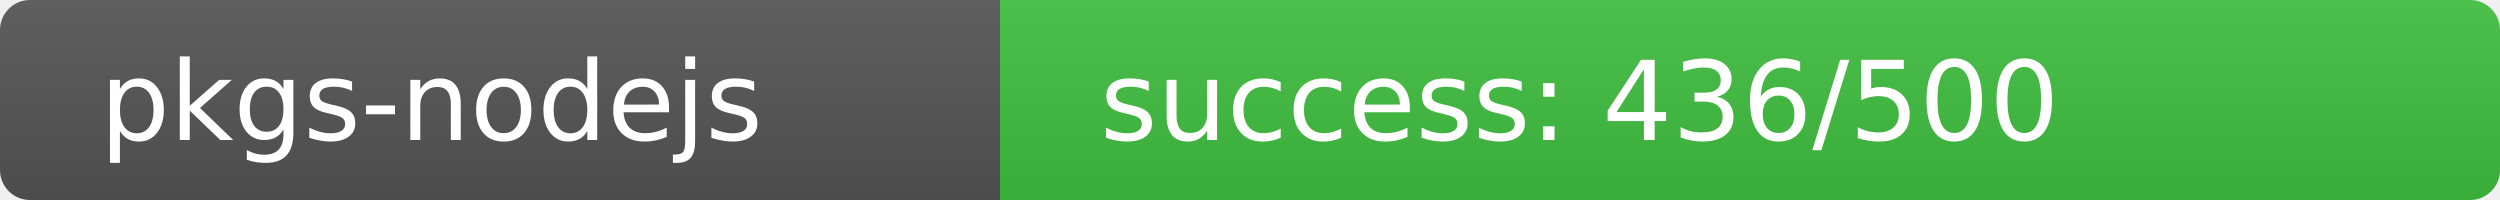
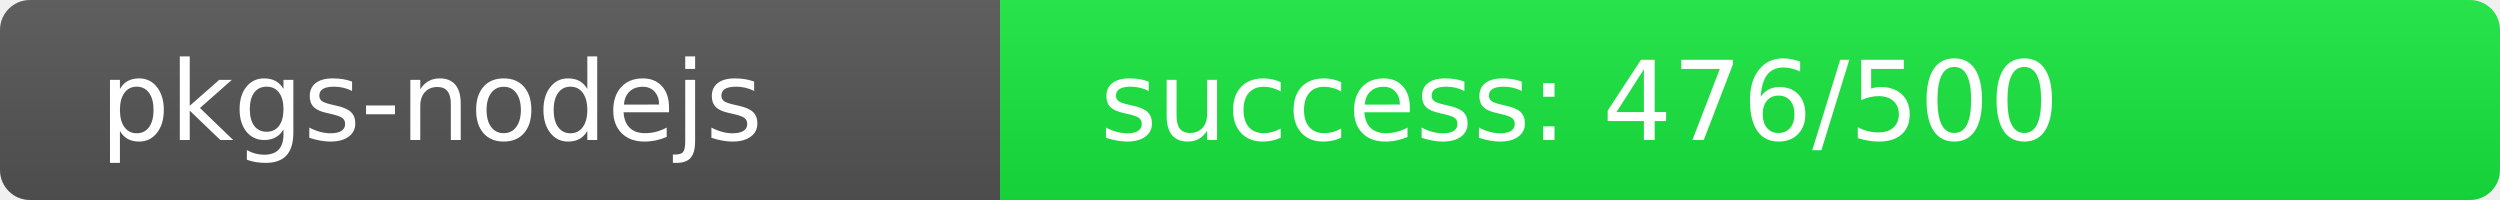
<svg xmlns="http://www.w3.org/2000/svg" width="250" height="20" role="img">
  <linearGradient id="s" x2="0" y2="100%">
    <stop offset="0" stop-color="#bbb" stop-opacity=".1" />
    <stop offset="1" stop-opacity=".1" />
  </linearGradient>
  <clipPath id="r">
    <rect width="250" height="20" rx="3" fill="#fff" />
  </clipPath>
  <g clip-path="url(#r)">
    <rect width="100" height="20" fill="#555" />
-     <rect x="100" width="150" height="20" fill="rgb(65,191,64)" />
+     <rect x="100" width="150" height="20" fill="rgb(24,232,64)" />
    <rect width="250" height="20" fill="url(#s)" />
  </g>
  <g fill="#fff" text-anchor="start" font-family="Verdana,Geneva,DejaVu Sans,sans-serif" text-rendering="geometricPrecision" font-size="110">
    <text x="100" y="140" transform="scale(.1)" fill="#fff">pkgs-nodejs</text>
-     <text x="1100" y="140" transform="scale(.1)" fill="#fff">success: 436/500</text>
+     <text x="1100" y="140" transform="scale(.1)" fill="#fff">success: 476/500</text>
  </g>
</svg>
